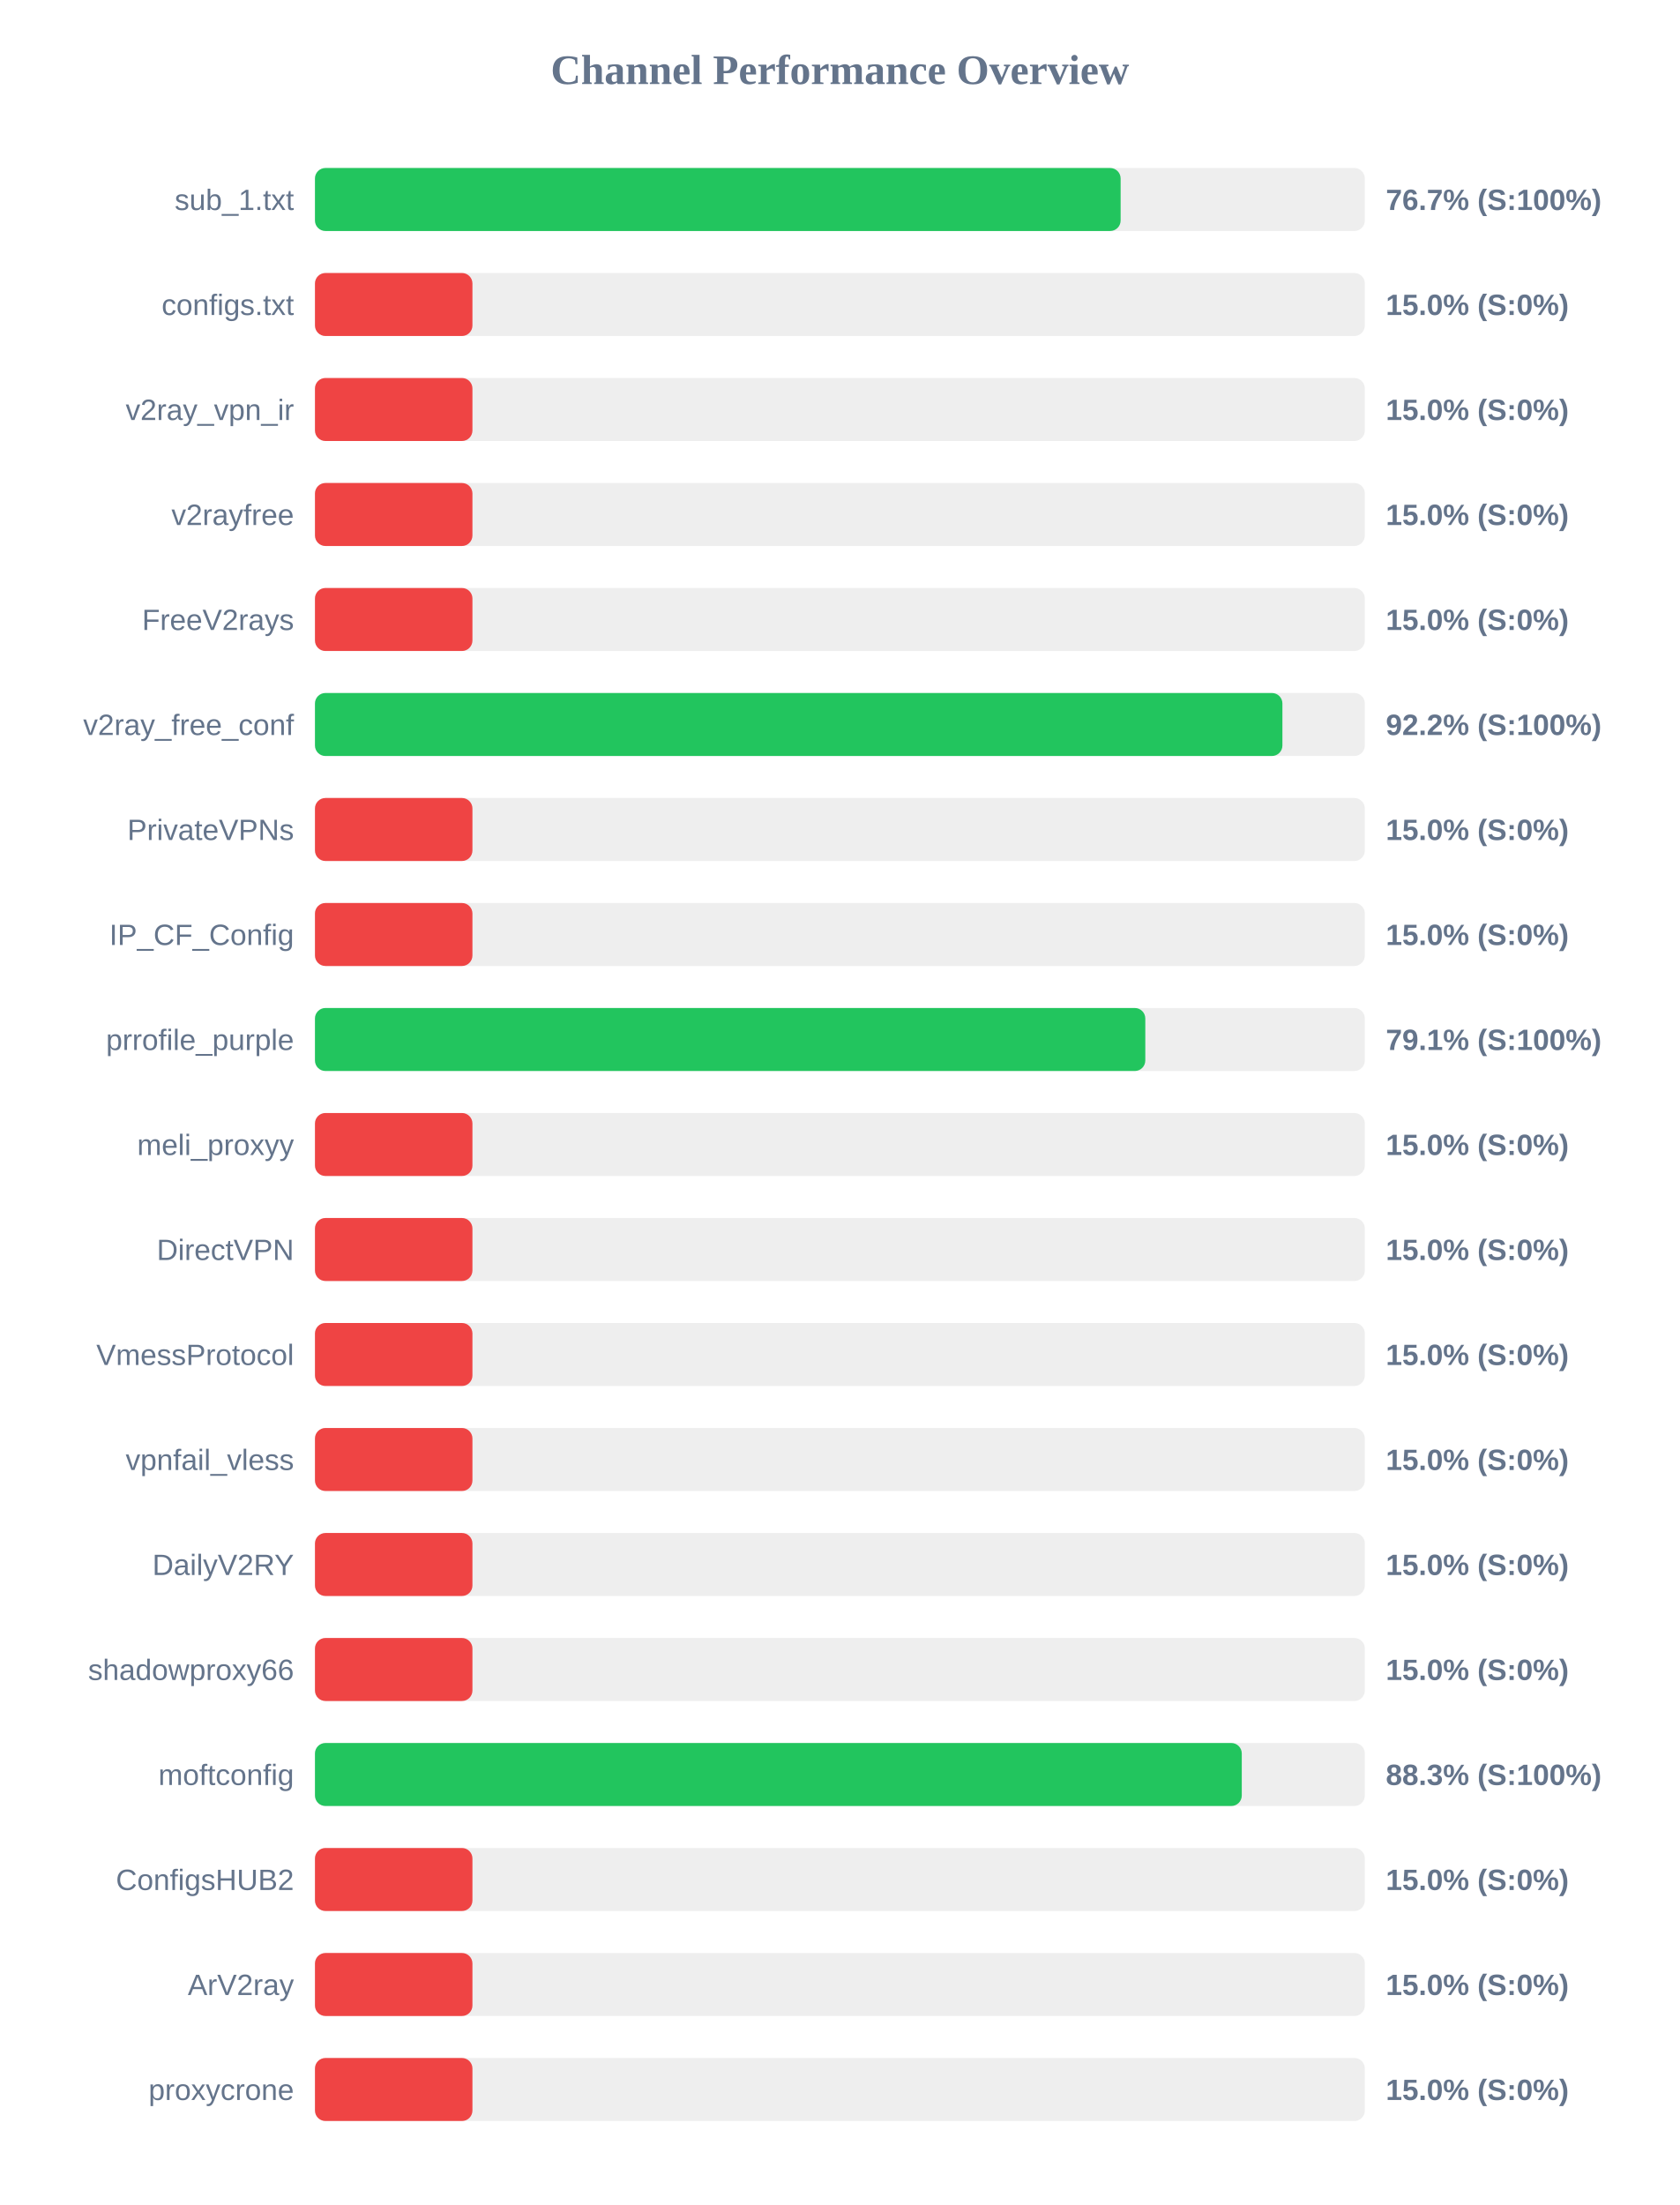
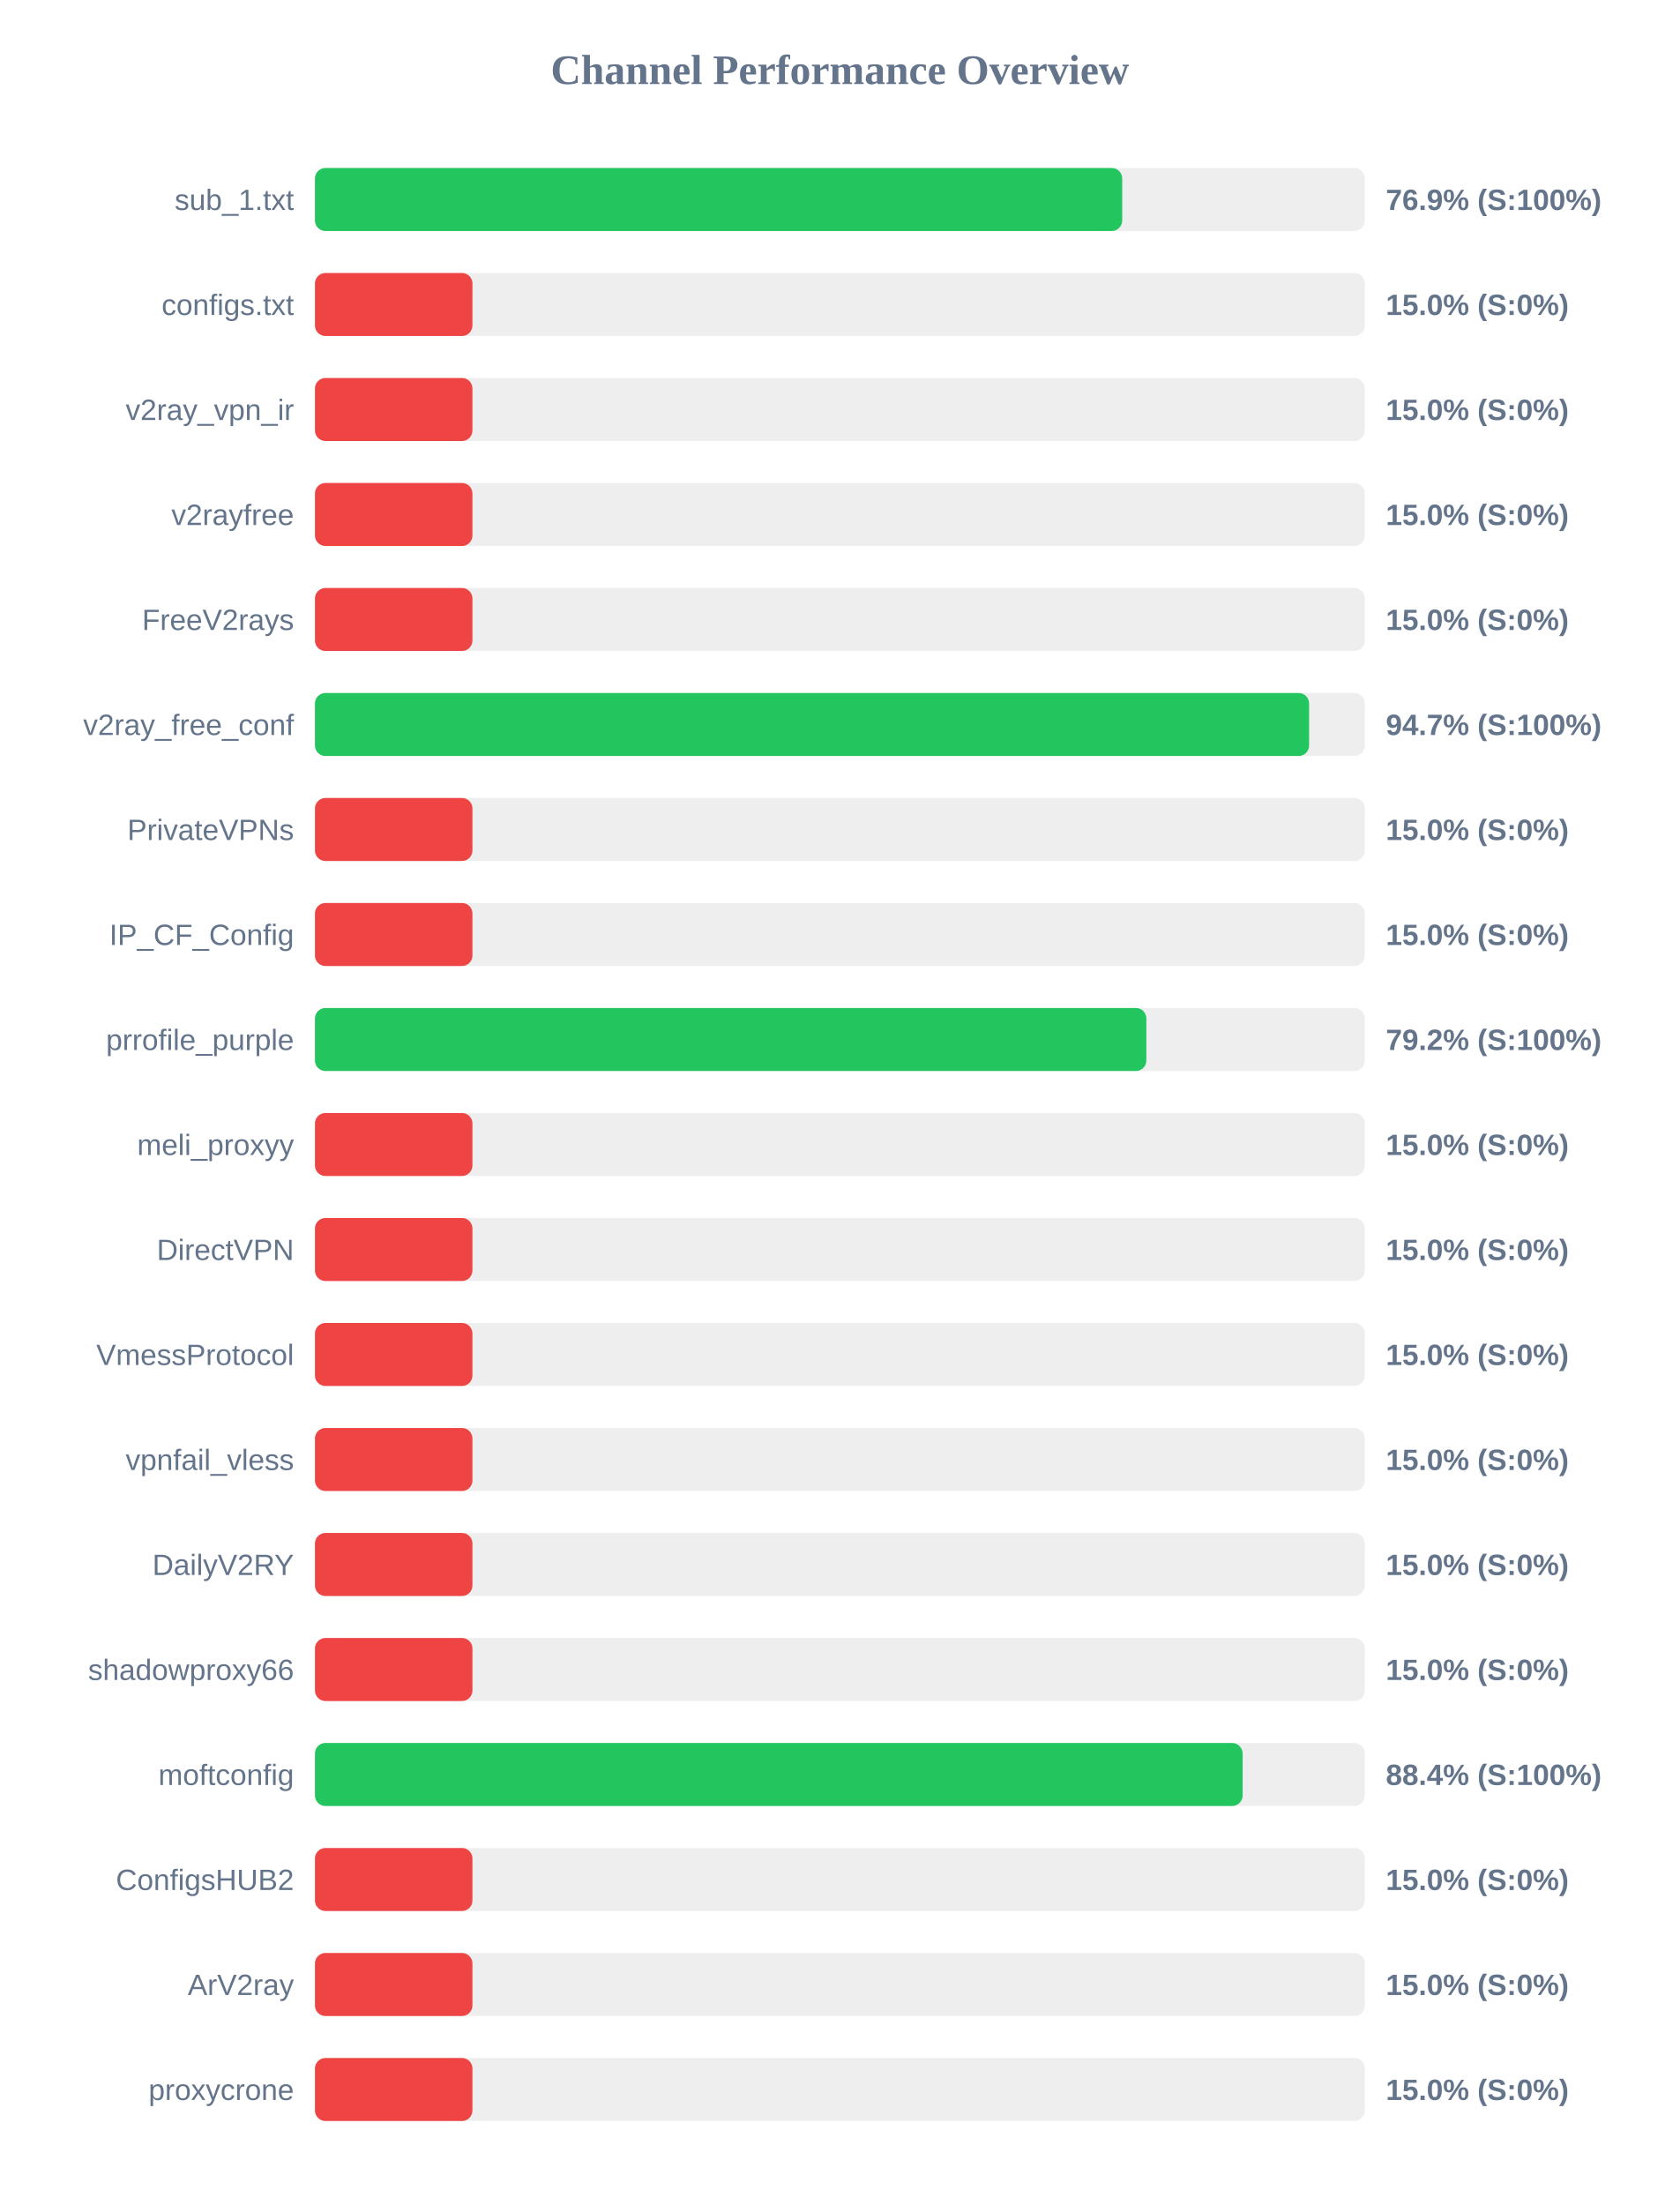
<svg xmlns="http://www.w3.org/2000/svg" width="800" height="1050" version="1.1">
  <style>
        .row { font: 14px Arial; fill: #64748b; }
        .score { font: bold 14px Arial; fill: #64748b; }
    </style>
  <text x="400" y="40" text-anchor="middle" font-size="20px" font-weight="bold" fill="#64748b">Channel Performance Overview</text>
  <rect x="150" y="80" width="500" height="30" fill="#eee" rx="5" />
-   <rect x="150" y="80" width="383.7" height="30" fill="#22c55e" rx="5" />
+   <rect x="150" y="80" width="384.45" height="30" fill="#22c55e" rx="5" />
  <text x="140" y="100" text-anchor="end" class="row">sub_1.txt</text>
-   <text x="660" y="100" text-anchor="start" class="score">76.7% (S:100%)</text>
+   <text x="660" y="100" text-anchor="start" class="score">76.9% (S:100%)</text>
  <rect x="150" y="130" width="500" height="30" fill="#eee" rx="5" />
  <rect x="150" y="130" width="75.0" height="30" fill="#ef4444" rx="5" />
  <text x="140" y="150" text-anchor="end" class="row">configs.txt</text>
  <text x="660" y="150" text-anchor="start" class="score">15.0% (S:0%)</text>
  <rect x="150" y="180" width="500" height="30" fill="#eee" rx="5" />
  <rect x="150" y="180" width="75.0" height="30" fill="#ef4444" rx="5" />
  <text x="140" y="200" text-anchor="end" class="row">v2ray_vpn_ir</text>
  <text x="660" y="200" text-anchor="start" class="score">15.0% (S:0%)</text>
  <rect x="150" y="230" width="500" height="30" fill="#eee" rx="5" />
  <rect x="150" y="230" width="75.0" height="30" fill="#ef4444" rx="5" />
  <text x="140" y="250" text-anchor="end" class="row">v2rayfree</text>
  <text x="660" y="250" text-anchor="start" class="score">15.0% (S:0%)</text>
  <rect x="150" y="280" width="500" height="30" fill="#eee" rx="5" />
  <rect x="150" y="280" width="75.0" height="30" fill="#ef4444" rx="5" />
  <text x="140" y="300" text-anchor="end" class="row">FreeV2rays</text>
  <text x="660" y="300" text-anchor="start" class="score">15.0% (S:0%)</text>
  <rect x="150" y="330" width="500" height="30" fill="#eee" rx="5" />
-   <rect x="150" y="330" width="460.75" height="30" fill="#22c55e" rx="5" />
+   <rect x="150" y="330" width="473.45" height="30" fill="#22c55e" rx="5" />
  <text x="140" y="350" text-anchor="end" class="row">v2ray_free_conf</text>
-   <text x="660" y="350" text-anchor="start" class="score">92.2% (S:100%)</text>
+   <text x="660" y="350" text-anchor="start" class="score">94.7% (S:100%)</text>
  <rect x="150" y="380" width="500" height="30" fill="#eee" rx="5" />
  <rect x="150" y="380" width="75.0" height="30" fill="#ef4444" rx="5" />
  <text x="140" y="400" text-anchor="end" class="row">PrivateVPNs</text>
  <text x="660" y="400" text-anchor="start" class="score">15.0% (S:0%)</text>
  <rect x="150" y="430" width="500" height="30" fill="#eee" rx="5" />
  <rect x="150" y="430" width="75.0" height="30" fill="#ef4444" rx="5" />
  <text x="140" y="450" text-anchor="end" class="row">IP_CF_Config</text>
  <text x="660" y="450" text-anchor="start" class="score">15.0% (S:0%)</text>
  <rect x="150" y="480" width="500" height="30" fill="#eee" rx="5" />
-   <rect x="150" y="480" width="395.45" height="30" fill="#22c55e" rx="5" />
+   <rect x="150" y="480" width="395.95" height="30" fill="#22c55e" rx="5" />
  <text x="140" y="500" text-anchor="end" class="row">prrofile_purple</text>
-   <text x="660" y="500" text-anchor="start" class="score">79.1% (S:100%)</text>
+   <text x="660" y="500" text-anchor="start" class="score">79.2% (S:100%)</text>
  <rect x="150" y="530" width="500" height="30" fill="#eee" rx="5" />
  <rect x="150" y="530" width="75.0" height="30" fill="#ef4444" rx="5" />
  <text x="140" y="550" text-anchor="end" class="row">meli_proxyy</text>
  <text x="660" y="550" text-anchor="start" class="score">15.0% (S:0%)</text>
  <rect x="150" y="580" width="500" height="30" fill="#eee" rx="5" />
  <rect x="150" y="580" width="75.0" height="30" fill="#ef4444" rx="5" />
  <text x="140" y="600" text-anchor="end" class="row">DirectVPN</text>
  <text x="660" y="600" text-anchor="start" class="score">15.0% (S:0%)</text>
  <rect x="150" y="630" width="500" height="30" fill="#eee" rx="5" />
  <rect x="150" y="630" width="75.0" height="30" fill="#ef4444" rx="5" />
  <text x="140" y="650" text-anchor="end" class="row">VmessProtocol</text>
  <text x="660" y="650" text-anchor="start" class="score">15.0% (S:0%)</text>
  <rect x="150" y="680" width="500" height="30" fill="#eee" rx="5" />
  <rect x="150" y="680" width="75.0" height="30" fill="#ef4444" rx="5" />
  <text x="140" y="700" text-anchor="end" class="row">vpnfail_vless</text>
  <text x="660" y="700" text-anchor="start" class="score">15.0% (S:0%)</text>
  <rect x="150" y="730" width="500" height="30" fill="#eee" rx="5" />
  <rect x="150" y="730" width="75.0" height="30" fill="#ef4444" rx="5" />
  <text x="140" y="750" text-anchor="end" class="row">DailyV2RY</text>
  <text x="660" y="750" text-anchor="start" class="score">15.0% (S:0%)</text>
  <rect x="150" y="780" width="500" height="30" fill="#eee" rx="5" />
  <rect x="150" y="780" width="75.0" height="30" fill="#ef4444" rx="5" />
  <text x="140" y="800" text-anchor="end" class="row">shadowproxy66</text>
  <text x="660" y="800" text-anchor="start" class="score">15.0% (S:0%)</text>
  <rect x="150" y="830" width="500" height="30" fill="#eee" rx="5" />
-   <rect x="150" y="830" width="441.4" height="30" fill="#22c55e" rx="5" />
+   <rect x="150" y="830" width="441.8" height="30" fill="#22c55e" rx="5" />
  <text x="140" y="850" text-anchor="end" class="row">moftconfig</text>
-   <text x="660" y="850" text-anchor="start" class="score">88.3% (S:100%)</text>
+   <text x="660" y="850" text-anchor="start" class="score">88.4% (S:100%)</text>
  <rect x="150" y="880" width="500" height="30" fill="#eee" rx="5" />
  <rect x="150" y="880" width="75.0" height="30" fill="#ef4444" rx="5" />
  <text x="140" y="900" text-anchor="end" class="row">ConfigsHUB2</text>
  <text x="660" y="900" text-anchor="start" class="score">15.0% (S:0%)</text>
  <rect x="150" y="930" width="500" height="30" fill="#eee" rx="5" />
  <rect x="150" y="930" width="75.0" height="30" fill="#ef4444" rx="5" />
  <text x="140" y="950" text-anchor="end" class="row">ArV2ray</text>
  <text x="660" y="950" text-anchor="start" class="score">15.0% (S:0%)</text>
  <rect x="150" y="980" width="500" height="30" fill="#eee" rx="5" />
  <rect x="150" y="980" width="75.0" height="30" fill="#ef4444" rx="5" />
  <text x="140" y="1000" text-anchor="end" class="row">proxycrone</text>
  <text x="660" y="1000" text-anchor="start" class="score">15.0% (S:0%)</text>
</svg>
